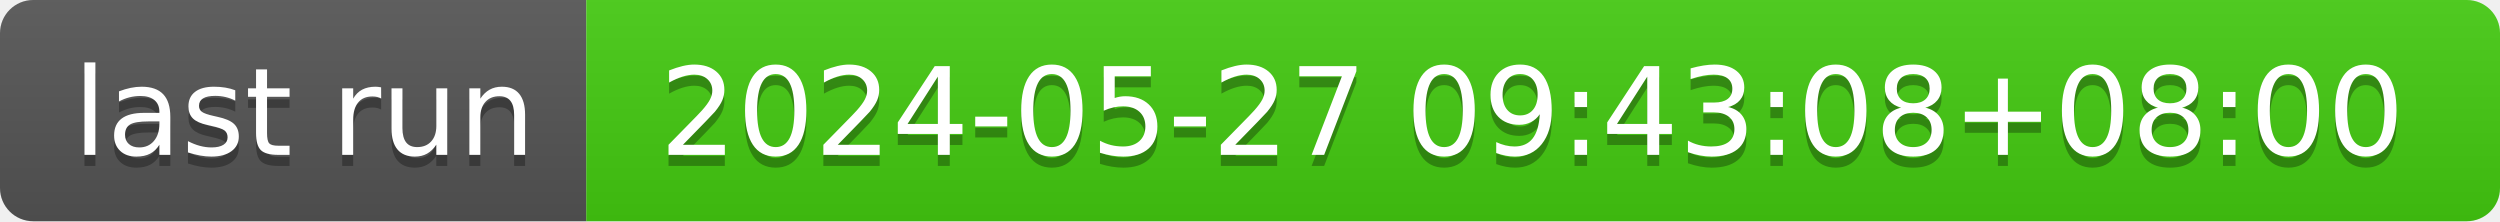
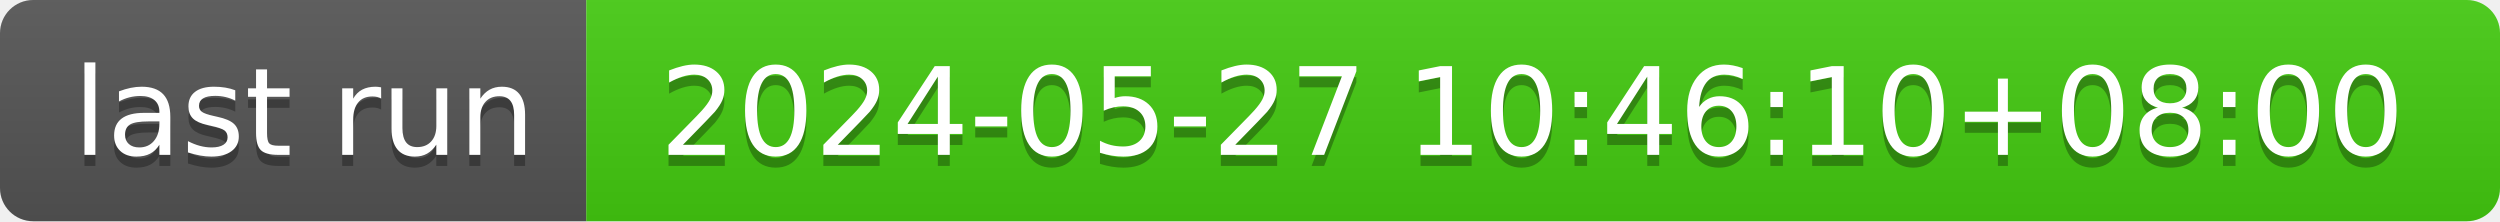
- <svg xmlns="http://www.w3.org/2000/svg" width="226" height="20" role="img" aria-label="last run: 2024-05-27 09:43:08+08:00">
+ <svg xmlns="http://www.w3.org/2000/svg" width="226" height="20" role="img" aria-label="last run: 2024-05-27 10:46:10+08:00">
  <linearGradient id="s" x2="0" y2="100%">
    <stop offset="0" stop-color="#bbb" stop-opacity=".1" />
    <stop offset="1" stop-opacity=".1" />
  </linearGradient>
  <clipPath id="r">
    <rect width="226" height="20" rx="3" fill="#fff" />
  </clipPath>
  <g clip-path="url(#r)">
    <rect width="53" height="20" fill="#555" />
    <rect x="53" width="173" height="20" fill="#4c1" />
    <rect width="226" height="20" fill="url(#s)" />
  </g>
  <g fill="#fff" text-anchor="middle" font-family="Verdana,Geneva,DejaVu Sans,sans-serif" text-rendering="geometricPrecision" font-size="110">
    <text aria-hidden="true" x="275" y="150" fill="#010101" fill-opacity=".3" transform="scale(.1)" textLength="430">last run</text>
    <text x="275" y="140" transform="scale(.1)" fill="#fff" textLength="430">last run</text>
-     <text aria-hidden="true" x="1385" y="150" fill="#010101" fill-opacity=".3" transform="scale(.1)" textLength="1630">2024-05-27 09:43:08+08:00</text>
-     <text x="1385" y="140" transform="scale(.1)" fill="#fff" textLength="1630">2024-05-27 09:43:08+08:00</text>
+     <text aria-hidden="true" x="1385" y="150" fill="#010101" fill-opacity=".3" transform="scale(.1)" textLength="1630">2024-05-27 10:46:10+08:00</text>
+     <text x="1385" y="140" transform="scale(.1)" fill="#fff" textLength="1630">2024-05-27 10:46:10+08:00</text>
  </g>
</svg>
